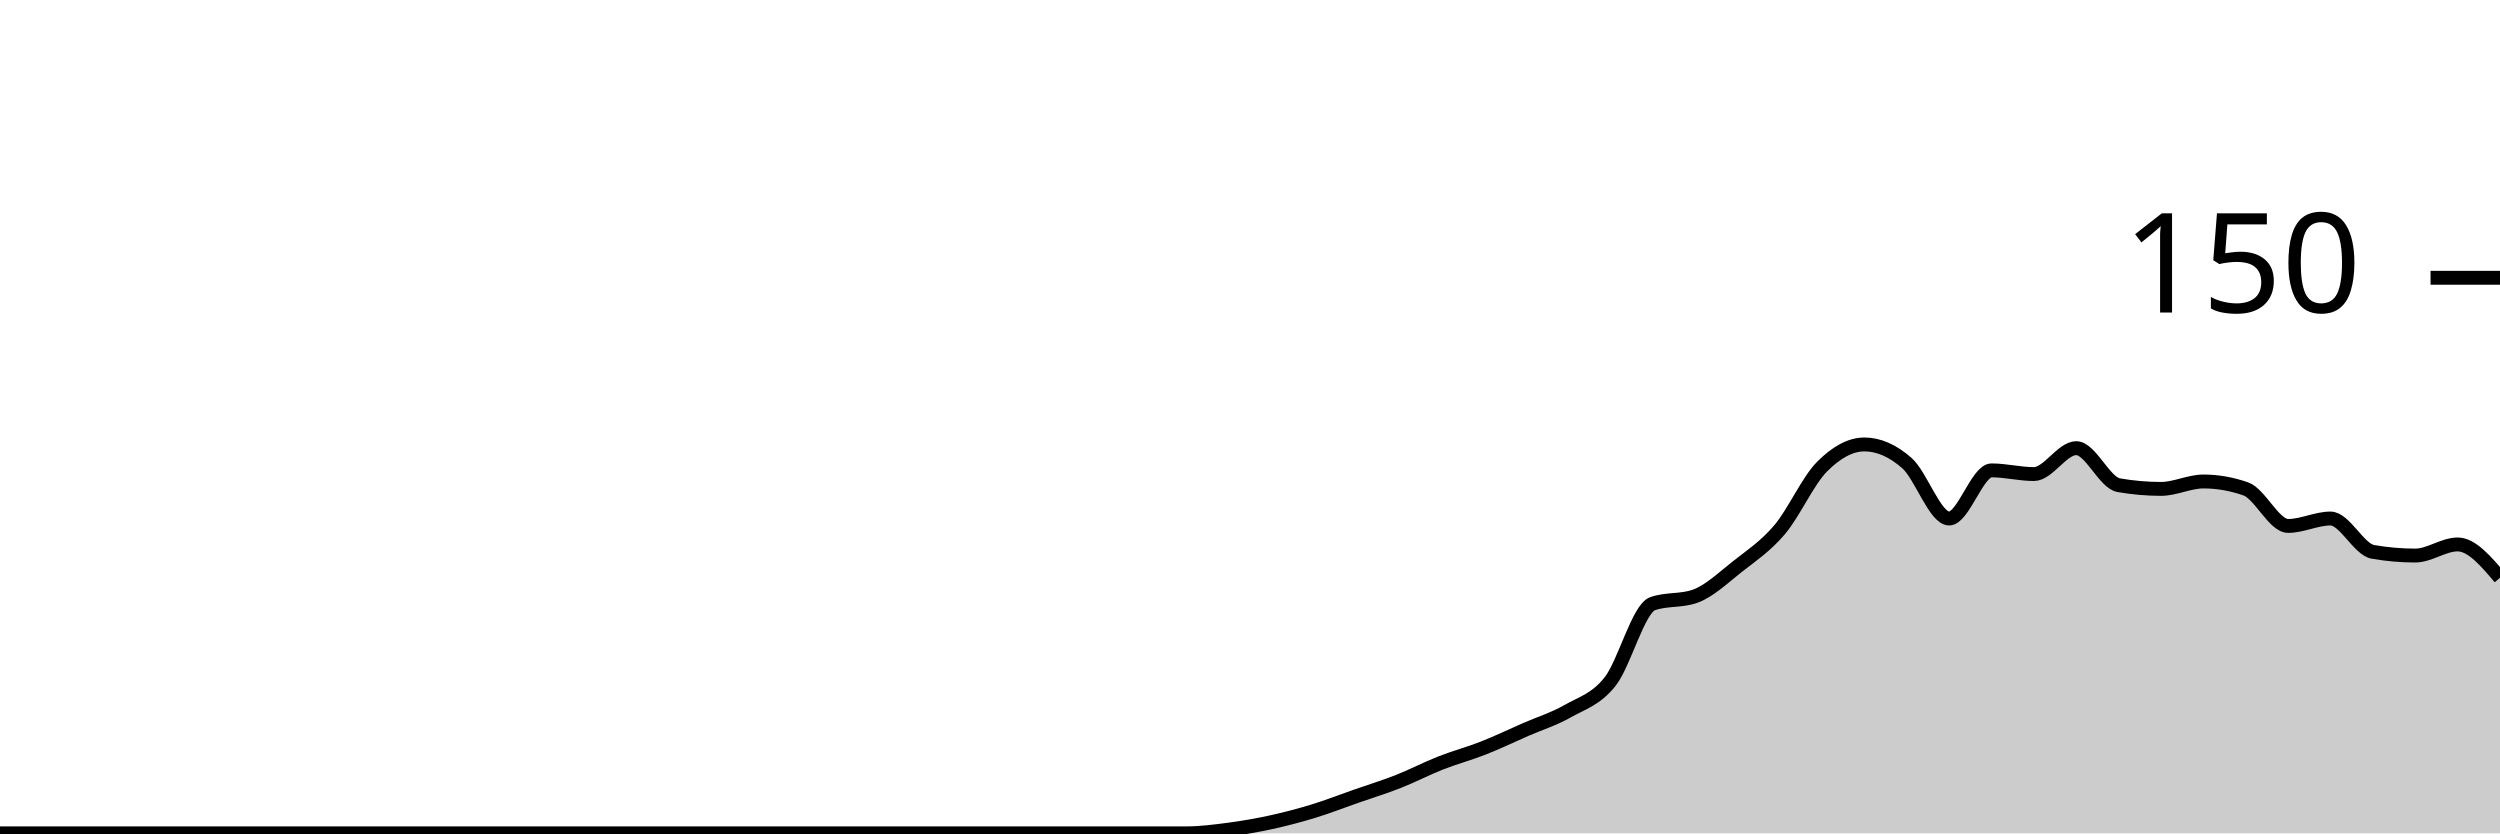
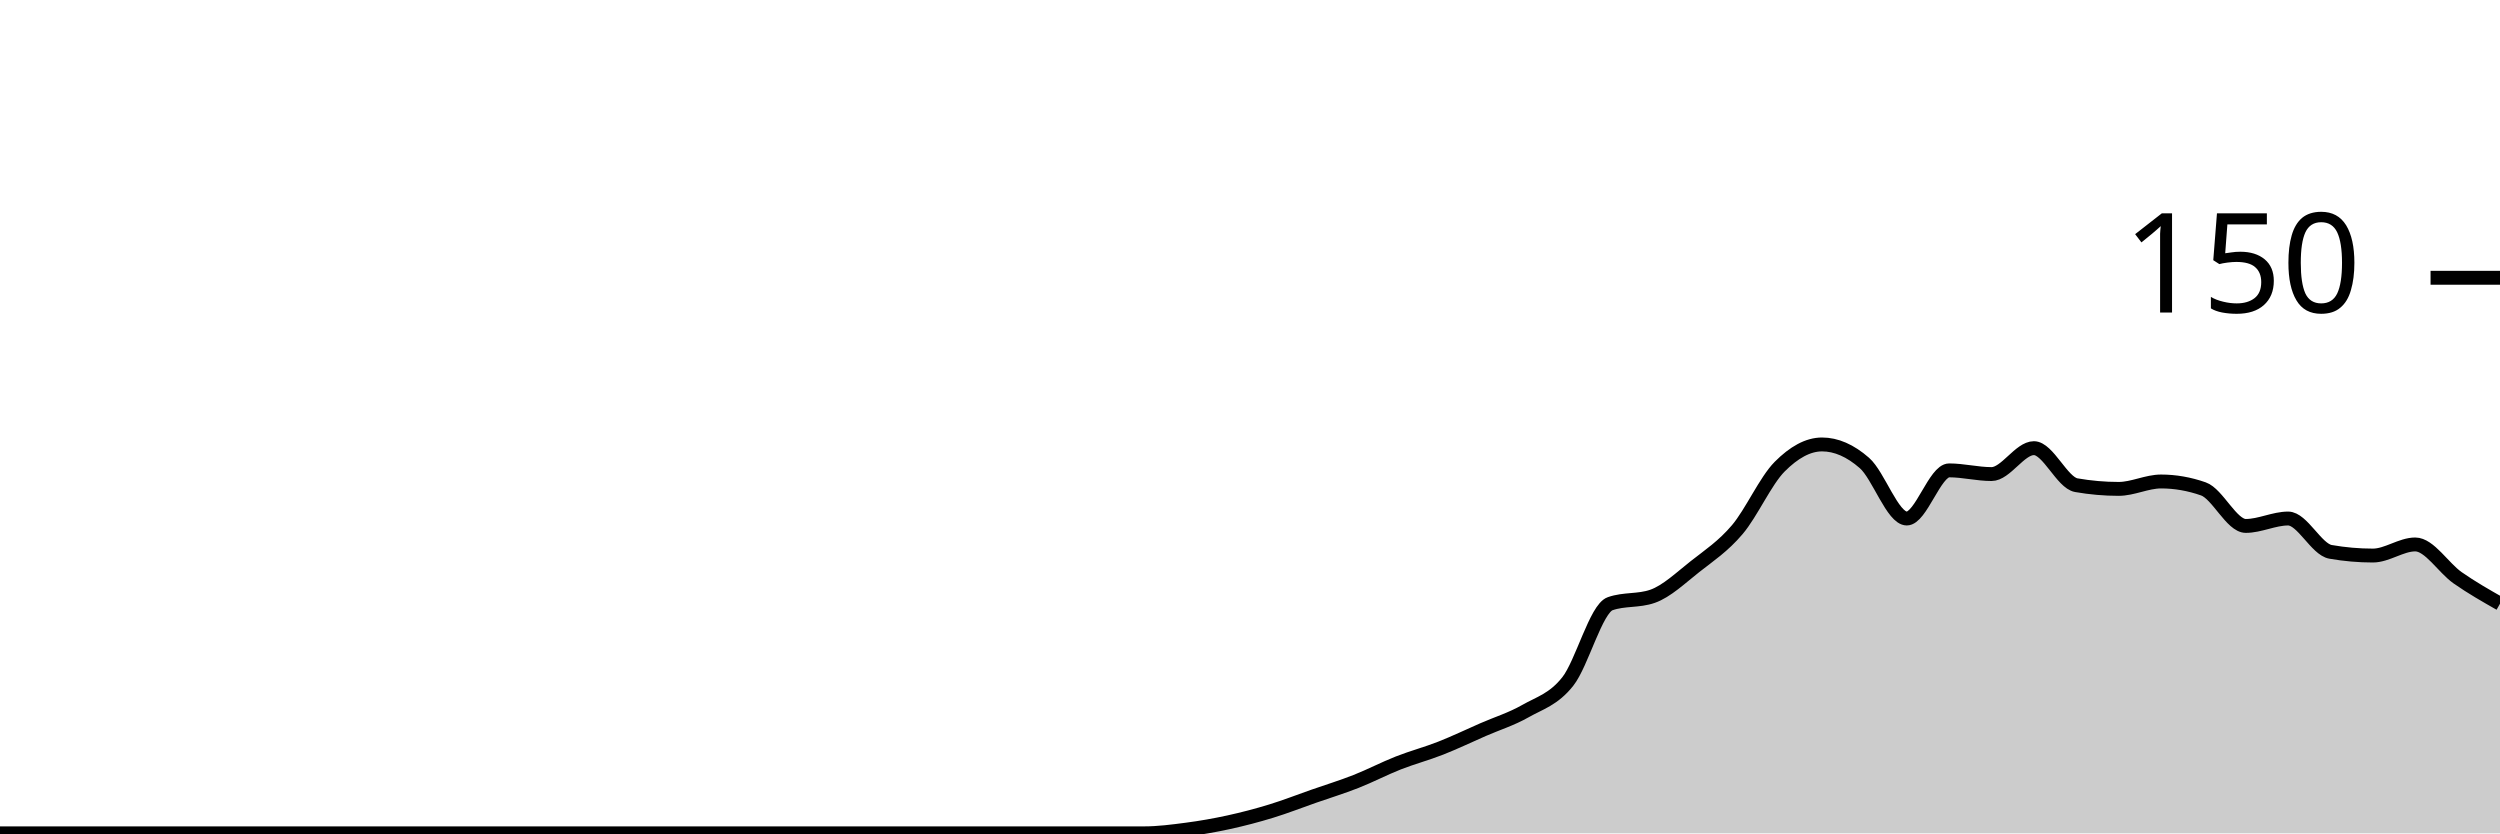
<svg xmlns="http://www.w3.org/2000/svg" viewBox="0 0 180 60">
  <g transform="translate(0,20)">
-     <path class="area" fill="rgba(0, 0, 0, 0.2)" d="M0,40C1.017,40,2.034,40,3.051,40C4.068,40,5.085,40,6.102,40C7.119,40,8.136,40,9.153,40C10.169,40,11.186,40,12.203,40C13.22,40,14.237,40,15.254,40C16.271,40,17.288,40,18.305,40C19.322,40,20.339,40,21.356,40C22.373,40,23.39,40,24.407,40C25.424,40,26.441,40,27.458,40C28.475,40,29.492,40,30.508,40C31.525,40,32.542,40,33.559,40C34.576,40,35.593,40,36.61,40C37.627,40,38.644,40,39.661,40C40.678,40,41.695,40,42.712,40C43.729,40,44.746,40,45.763,40C46.78,40,47.797,40,48.814,40C49.831,40,50.847,40,51.864,40C52.881,40,53.898,40,54.915,40C55.932,40,56.949,40,57.966,40C58.983,40,60,40,61.017,40C62.034,40,63.051,40,64.068,40C65.085,40,66.102,40,67.119,40C68.136,40,69.153,40,70.169,40C71.186,40,72.203,40,73.22,40C74.237,40,75.254,40,76.271,40C77.288,40,78.305,40,79.322,40C80.339,40,81.356,40,82.373,40C83.39,40,84.407,40,85.424,40C86.441,40,87.458,39.867,88.475,39.733C89.492,39.6,90.508,39.422,91.525,39.2C92.542,38.978,93.559,38.711,94.576,38.4C95.593,38.089,96.61,37.689,97.627,37.333C98.644,36.978,99.661,36.667,100.678,36.267C101.695,35.867,102.712,35.333,103.729,34.933C104.746,34.533,105.763,34.267,106.78,33.867C107.797,33.467,108.814,32.978,109.831,32.533C110.847,32.089,111.864,31.778,112.881,31.2C113.898,30.622,114.915,30.356,115.932,29.067C116.949,27.778,117.966,23.822,118.983,23.467C120,23.111,121.017,23.289,122.034,22.933C123.051,22.578,124.068,21.6,125.085,20.8C126.102,20,127.119,19.333,128.136,18.133C129.153,16.933,130.169,14.622,131.186,13.6C132.203,12.578,133.22,12,134.237,12C135.254,12,136.271,12.444,137.288,13.333C138.305,14.222,139.322,17.333,140.339,17.333C141.356,17.333,142.373,13.867,143.39,13.867C144.407,13.867,145.424,14.133,146.441,14.133C147.458,14.133,148.475,12.267,149.492,12.267C150.508,12.267,151.525,14.756,152.542,14.933C153.559,15.111,154.576,15.2,155.593,15.2C156.61,15.2,157.627,14.667,158.644,14.667C159.661,14.667,160.678,14.844,161.695,15.2C162.712,15.556,163.729,17.867,164.746,17.867C165.763,17.867,166.78,17.333,167.797,17.333C168.814,17.333,169.831,19.556,170.847,19.733C171.864,19.911,172.881,20,173.898,20C174.915,20,175.932,19.2,176.949,19.2C177.966,19.2,178.983,20.4,180,21.6L180,40C178.983,40,177.966,40,176.949,40C175.932,40,174.915,40,173.898,40C172.881,40,171.864,40,170.847,40C169.831,40,168.814,40,167.797,40C166.78,40,165.763,40,164.746,40C163.729,40,162.712,40,161.695,40C160.678,40,159.661,40,158.644,40C157.627,40,156.61,40,155.593,40C154.576,40,153.559,40,152.542,40C151.525,40,150.508,40,149.492,40C148.475,40,147.458,40,146.441,40C145.424,40,144.407,40,143.39,40C142.373,40,141.356,40,140.339,40C139.322,40,138.305,40,137.288,40C136.271,40,135.254,40,134.237,40C133.22,40,132.203,40,131.186,40C130.169,40,129.153,40,128.136,40C127.119,40,126.102,40,125.085,40C124.068,40,123.051,40,122.034,40C121.017,40,120,40,118.983,40C117.966,40,116.949,40,115.932,40C114.915,40,113.898,40,112.881,40C111.864,40,110.847,40,109.831,40C108.814,40,107.797,40,106.78,40C105.763,40,104.746,40,103.729,40C102.712,40,101.695,40,100.678,40C99.661,40,98.644,40,97.627,40C96.61,40,95.593,40,94.576,40C93.559,40,92.542,40,91.525,40C90.508,40,89.492,40,88.475,40C87.458,40,86.441,40,85.424,40C84.407,40,83.39,40,82.373,40C81.356,40,80.339,40,79.322,40C78.305,40,77.288,40,76.271,40C75.254,40,74.237,40,73.22,40C72.203,40,71.186,40,70.169,40C69.153,40,68.136,40,67.119,40C66.102,40,65.085,40,64.068,40C63.051,40,62.034,40,61.017,40C60,40,58.983,40,57.966,40C56.949,40,55.932,40,54.915,40C53.898,40,52.881,40,51.864,40C50.847,40,49.831,40,48.814,40C47.797,40,46.78,40,45.763,40C44.746,40,43.729,40,42.712,40C41.695,40,40.678,40,39.661,40C38.644,40,37.627,40,36.61,40C35.593,40,34.576,40,33.559,40C32.542,40,31.525,40,30.508,40C29.492,40,28.475,40,27.458,40C26.441,40,25.424,40,24.407,40C23.39,40,22.373,40,21.356,40C20.339,40,19.322,40,18.305,40C17.288,40,16.271,40,15.254,40C14.237,40,13.22,40,12.203,40C11.186,40,10.169,40,9.153,40C8.136,40,7.119,40,6.102,40C5.085,40,4.068,40,3.051,40C2.034,40,1.017,40,0,40Z" />
-     <path class="line" stroke="black" fill="none" d="M0,40C1.017,40,2.034,40,3.051,40C4.068,40,5.085,40,6.102,40C7.119,40,8.136,40,9.153,40C10.169,40,11.186,40,12.203,40C13.22,40,14.237,40,15.254,40C16.271,40,17.288,40,18.305,40C19.322,40,20.339,40,21.356,40C22.373,40,23.39,40,24.407,40C25.424,40,26.441,40,27.458,40C28.475,40,29.492,40,30.508,40C31.525,40,32.542,40,33.559,40C34.576,40,35.593,40,36.61,40C37.627,40,38.644,40,39.661,40C40.678,40,41.695,40,42.712,40C43.729,40,44.746,40,45.763,40C46.78,40,47.797,40,48.814,40C49.831,40,50.847,40,51.864,40C52.881,40,53.898,40,54.915,40C55.932,40,56.949,40,57.966,40C58.983,40,60,40,61.017,40C62.034,40,63.051,40,64.068,40C65.085,40,66.102,40,67.119,40C68.136,40,69.153,40,70.169,40C71.186,40,72.203,40,73.22,40C74.237,40,75.254,40,76.271,40C77.288,40,78.305,40,79.322,40C80.339,40,81.356,40,82.373,40C83.39,40,84.407,40,85.424,40C86.441,40,87.458,39.867,88.475,39.733C89.492,39.6,90.508,39.422,91.525,39.2C92.542,38.978,93.559,38.711,94.576,38.4C95.593,38.089,96.61,37.689,97.627,37.333C98.644,36.978,99.661,36.667,100.678,36.267C101.695,35.867,102.712,35.333,103.729,34.933C104.746,34.533,105.763,34.267,106.78,33.867C107.797,33.467,108.814,32.978,109.831,32.533C110.847,32.089,111.864,31.778,112.881,31.2C113.898,30.622,114.915,30.356,115.932,29.067C116.949,27.778,117.966,23.822,118.983,23.467C120,23.111,121.017,23.289,122.034,22.933C123.051,22.578,124.068,21.6,125.085,20.8C126.102,20,127.119,19.333,128.136,18.133C129.153,16.933,130.169,14.622,131.186,13.6C132.203,12.578,133.22,12,134.237,12C135.254,12,136.271,12.444,137.288,13.333C138.305,14.222,139.322,17.333,140.339,17.333C141.356,17.333,142.373,13.867,143.39,13.867C144.407,13.867,145.424,14.133,146.441,14.133C147.458,14.133,148.475,12.267,149.492,12.267C150.508,12.267,151.525,14.756,152.542,14.933C153.559,15.111,154.576,15.2,155.593,15.2C156.61,15.2,157.627,14.667,158.644,14.667C159.661,14.667,160.678,14.844,161.695,15.2C162.712,15.556,163.729,17.867,164.746,17.867C165.763,17.867,166.78,17.333,167.797,17.333C168.814,17.333,169.831,19.556,170.847,19.733C171.864,19.911,172.881,20,173.898,20C174.915,20,175.932,19.2,176.949,19.2C177.966,19.2,178.983,20.4,180,21.6" />
+     <path class="area" fill="rgba(0, 0, 0, 0.2)" d="M0,40C1.017,40,2.034,40,3.051,40C4.068,40,5.085,40,6.102,40C7.119,40,8.136,40,9.153,40C10.169,40,11.186,40,12.203,40C13.22,40,14.237,40,15.254,40C16.271,40,17.288,40,18.305,40C19.322,40,20.339,40,21.356,40C22.373,40,23.39,40,24.407,40C25.424,40,26.441,40,27.458,40C28.475,40,29.492,40,30.508,40C31.525,40,32.542,40,33.559,40C34.576,40,35.593,40,36.61,40C37.627,40,38.644,40,39.661,40C40.678,40,41.695,40,42.712,40C43.729,40,44.746,40,45.763,40C46.78,40,47.797,40,48.814,40C49.831,40,50.847,40,51.864,40C52.881,40,53.898,40,54.915,40C55.932,40,56.949,40,57.966,40C58.983,40,60,40,61.017,40C62.034,40,63.051,40,64.068,40C65.085,40,66.102,40,67.119,40C68.136,40,69.153,40,70.169,40C71.186,40,72.203,40,73.22,40C74.237,40,75.254,40,76.271,40C77.288,40,78.305,40,79.322,40C80.339,40,81.356,40,82.373,40C83.39,40,84.407,39.867,85.424,39.733C86.441,39.6,87.458,39.422,88.475,39.2C89.492,38.978,90.508,38.711,91.525,38.4C92.542,38.089,93.559,37.689,94.576,37.333C95.593,36.978,96.61,36.667,97.627,36.267C98.644,35.867,99.661,35.333,100.678,34.933C101.695,34.533,102.712,34.267,103.729,33.867C104.746,33.467,105.763,32.978,106.78,32.533C107.797,32.089,108.814,31.778,109.831,31.2C110.847,30.622,111.864,30.356,112.881,29.067C113.898,27.778,114.915,23.822,115.932,23.467C116.949,23.111,117.966,23.289,118.983,22.933C120,22.578,121.017,21.6,122.034,20.8C123.051,20,124.068,19.333,125.085,18.133C126.102,16.933,127.119,14.622,128.136,13.6C129.153,12.578,130.169,12,131.186,12C132.203,12,133.22,12.444,134.237,13.333C135.254,14.222,136.271,17.333,137.288,17.333C138.305,17.333,139.322,13.867,140.339,13.867C141.356,13.867,142.373,14.133,143.39,14.133C144.407,14.133,145.424,12.267,146.441,12.267C147.458,12.267,148.475,14.756,149.492,14.933C150.508,15.111,151.525,15.2,152.542,15.2C153.559,15.2,154.576,14.667,155.593,14.667C156.61,14.667,157.627,14.844,158.644,15.2C159.661,15.556,160.678,17.867,161.695,17.867C162.712,17.867,163.729,17.333,164.746,17.333C165.763,17.333,166.78,19.556,167.797,19.733C168.814,19.911,169.831,20,170.847,20C171.864,20,172.881,19.2,173.898,19.2C174.915,19.2,175.932,20.889,176.949,21.6C177.966,22.311,178.983,22.889,180,23.467L180,40C178.983,40,177.966,40,176.949,40C175.932,40,174.915,40,173.898,40C172.881,40,171.864,40,170.847,40C169.831,40,168.814,40,167.797,40C166.78,40,165.763,40,164.746,40C163.729,40,162.712,40,161.695,40C160.678,40,159.661,40,158.644,40C157.627,40,156.61,40,155.593,40C154.576,40,153.559,40,152.542,40C151.525,40,150.508,40,149.492,40C148.475,40,147.458,40,146.441,40C145.424,40,144.407,40,143.39,40C142.373,40,141.356,40,140.339,40C139.322,40,138.305,40,137.288,40C136.271,40,135.254,40,134.237,40C133.22,40,132.203,40,131.186,40C130.169,40,129.153,40,128.136,40C127.119,40,126.102,40,125.085,40C124.068,40,123.051,40,122.034,40C121.017,40,120,40,118.983,40C117.966,40,116.949,40,115.932,40C114.915,40,113.898,40,112.881,40C111.864,40,110.847,40,109.831,40C108.814,40,107.797,40,106.78,40C105.763,40,104.746,40,103.729,40C102.712,40,101.695,40,100.678,40C99.661,40,98.644,40,97.627,40C96.61,40,95.593,40,94.576,40C93.559,40,92.542,40,91.525,40C90.508,40,89.492,40,88.475,40C87.458,40,86.441,40,85.424,40C84.407,40,83.39,40,82.373,40C81.356,40,80.339,40,79.322,40C78.305,40,77.288,40,76.271,40C75.254,40,74.237,40,73.22,40C72.203,40,71.186,40,70.169,40C69.153,40,68.136,40,67.119,40C66.102,40,65.085,40,64.068,40C63.051,40,62.034,40,61.017,40C60,40,58.983,40,57.966,40C56.949,40,55.932,40,54.915,40C53.898,40,52.881,40,51.864,40C50.847,40,49.831,40,48.814,40C47.797,40,46.78,40,45.763,40C44.746,40,43.729,40,42.712,40C41.695,40,40.678,40,39.661,40C38.644,40,37.627,40,36.61,40C35.593,40,34.576,40,33.559,40C32.542,40,31.525,40,30.508,40C29.492,40,28.475,40,27.458,40C26.441,40,25.424,40,24.407,40C23.39,40,22.373,40,21.356,40C20.339,40,19.322,40,18.305,40C17.288,40,16.271,40,15.254,40C14.237,40,13.22,40,12.203,40C11.186,40,10.169,40,9.153,40C8.136,40,7.119,40,6.102,40C5.085,40,4.068,40,3.051,40C2.034,40,1.017,40,0,40Z" />
+     <path class="line" stroke="black" fill="none" d="M0,40C1.017,40,2.034,40,3.051,40C4.068,40,5.085,40,6.102,40C7.119,40,8.136,40,9.153,40C10.169,40,11.186,40,12.203,40C13.22,40,14.237,40,15.254,40C16.271,40,17.288,40,18.305,40C19.322,40,20.339,40,21.356,40C22.373,40,23.39,40,24.407,40C25.424,40,26.441,40,27.458,40C28.475,40,29.492,40,30.508,40C31.525,40,32.542,40,33.559,40C34.576,40,35.593,40,36.61,40C37.627,40,38.644,40,39.661,40C40.678,40,41.695,40,42.712,40C43.729,40,44.746,40,45.763,40C46.78,40,47.797,40,48.814,40C49.831,40,50.847,40,51.864,40C52.881,40,53.898,40,54.915,40C55.932,40,56.949,40,57.966,40C58.983,40,60,40,61.017,40C62.034,40,63.051,40,64.068,40C65.085,40,66.102,40,67.119,40C68.136,40,69.153,40,70.169,40C71.186,40,72.203,40,73.22,40C74.237,40,75.254,40,76.271,40C77.288,40,78.305,40,79.322,40C80.339,40,81.356,40,82.373,40C83.39,40,84.407,39.867,85.424,39.733C86.441,39.6,87.458,39.422,88.475,39.2C89.492,38.978,90.508,38.711,91.525,38.4C92.542,38.089,93.559,37.689,94.576,37.333C95.593,36.978,96.61,36.667,97.627,36.267C98.644,35.867,99.661,35.333,100.678,34.933C101.695,34.533,102.712,34.267,103.729,33.867C104.746,33.467,105.763,32.978,106.78,32.533C107.797,32.089,108.814,31.778,109.831,31.2C110.847,30.622,111.864,30.356,112.881,29.067C113.898,27.778,114.915,23.822,115.932,23.467C116.949,23.111,117.966,23.289,118.983,22.933C120,22.578,121.017,21.6,122.034,20.8C123.051,20,124.068,19.333,125.085,18.133C126.102,16.933,127.119,14.622,128.136,13.6C129.153,12.578,130.169,12,131.186,12C132.203,12,133.22,12.444,134.237,13.333C135.254,14.222,136.271,17.333,137.288,17.333C138.305,17.333,139.322,13.867,140.339,13.867C141.356,13.867,142.373,14.133,143.39,14.133C144.407,14.133,145.424,12.267,146.441,12.267C147.458,12.267,148.475,14.756,149.492,14.933C150.508,15.111,151.525,15.2,152.542,15.2C153.559,15.2,154.576,14.667,155.593,14.667C156.61,14.667,157.627,14.844,158.644,15.2C159.661,15.556,160.678,17.867,161.695,17.867C162.712,17.867,163.729,17.333,164.746,17.333C165.763,17.333,166.78,19.556,167.797,19.733C168.814,19.911,169.831,20,170.847,20C171.864,20,172.881,19.2,173.898,19.2C174.915,19.2,175.932,20.889,176.949,21.6C177.966,22.311,178.983,22.889,180,23.467" />
    <path class="axis-ceiling" stroke-width="1" stroke="black" fill="none" d="M175,0L180,0" />
    <text class="axis-ceiling-label" font-family="sans-serif" text-anchor="end" font-size="10px" x="170" y="2.5">150</text>
  </g>
</svg>
